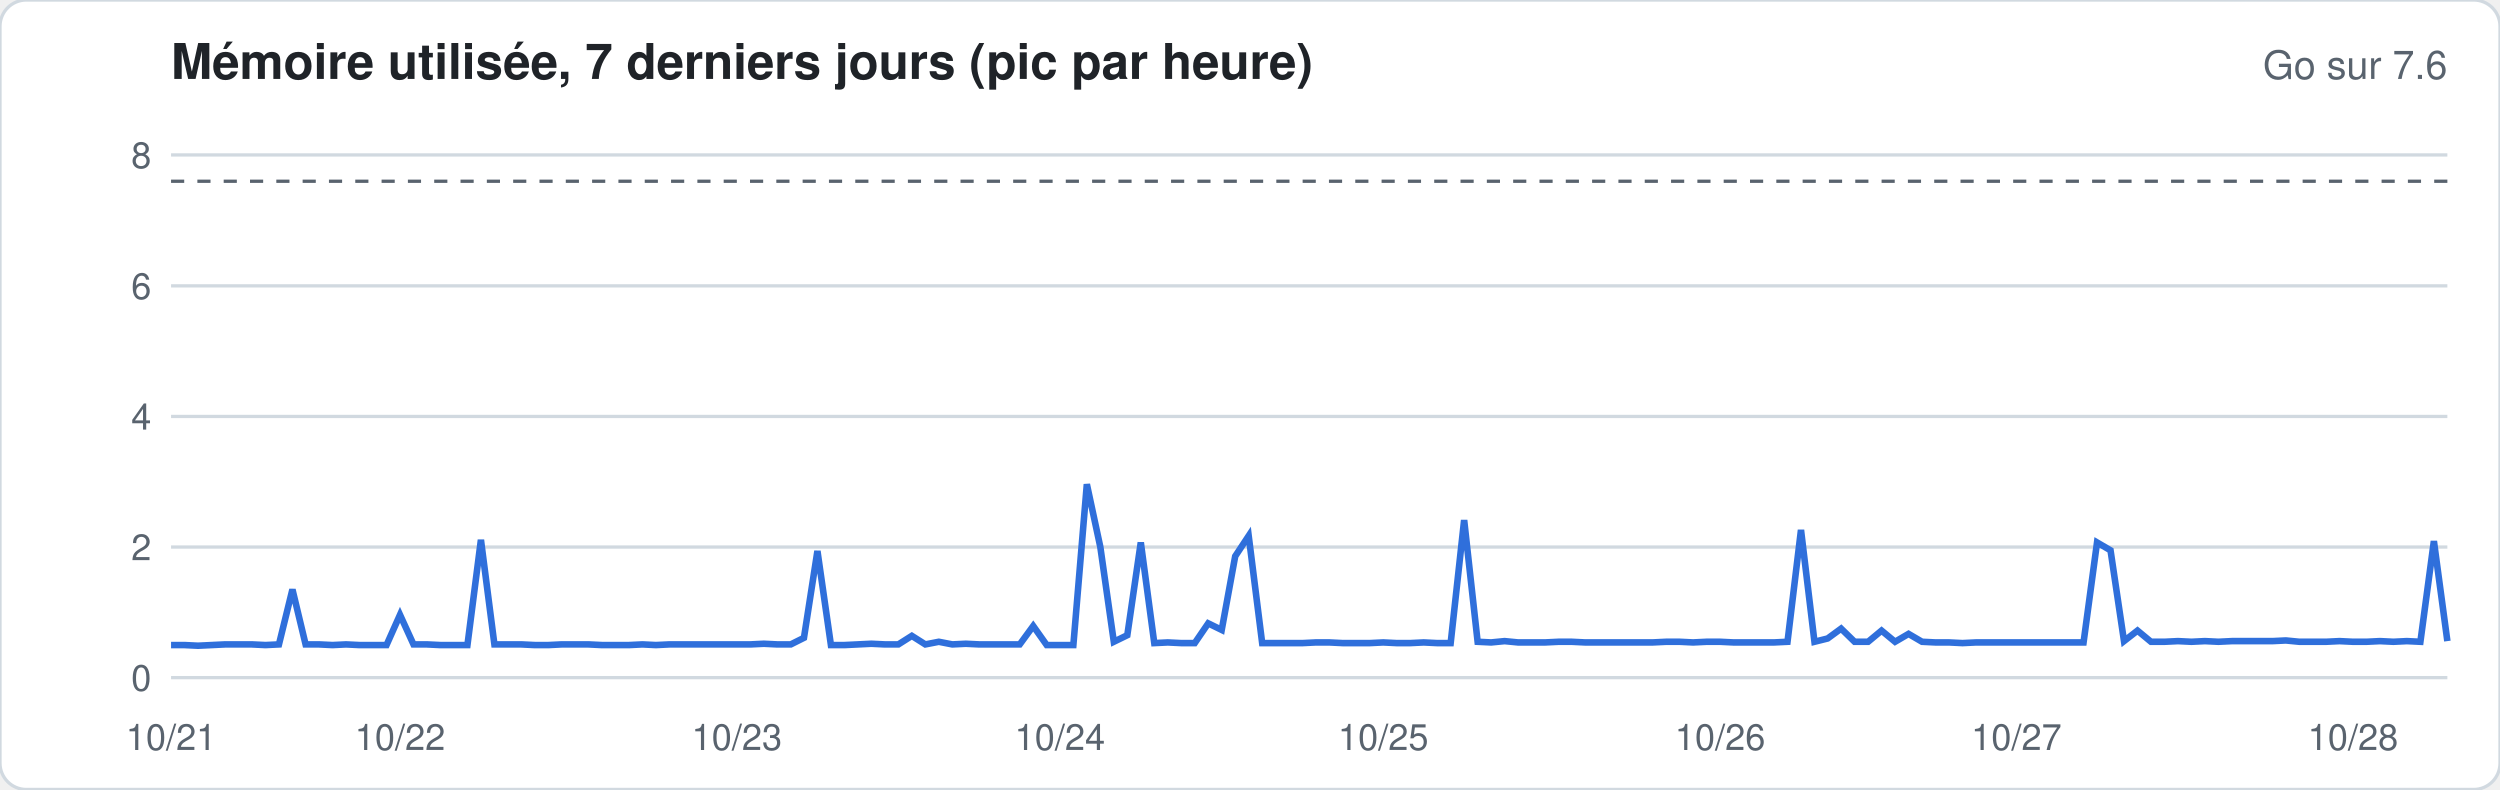
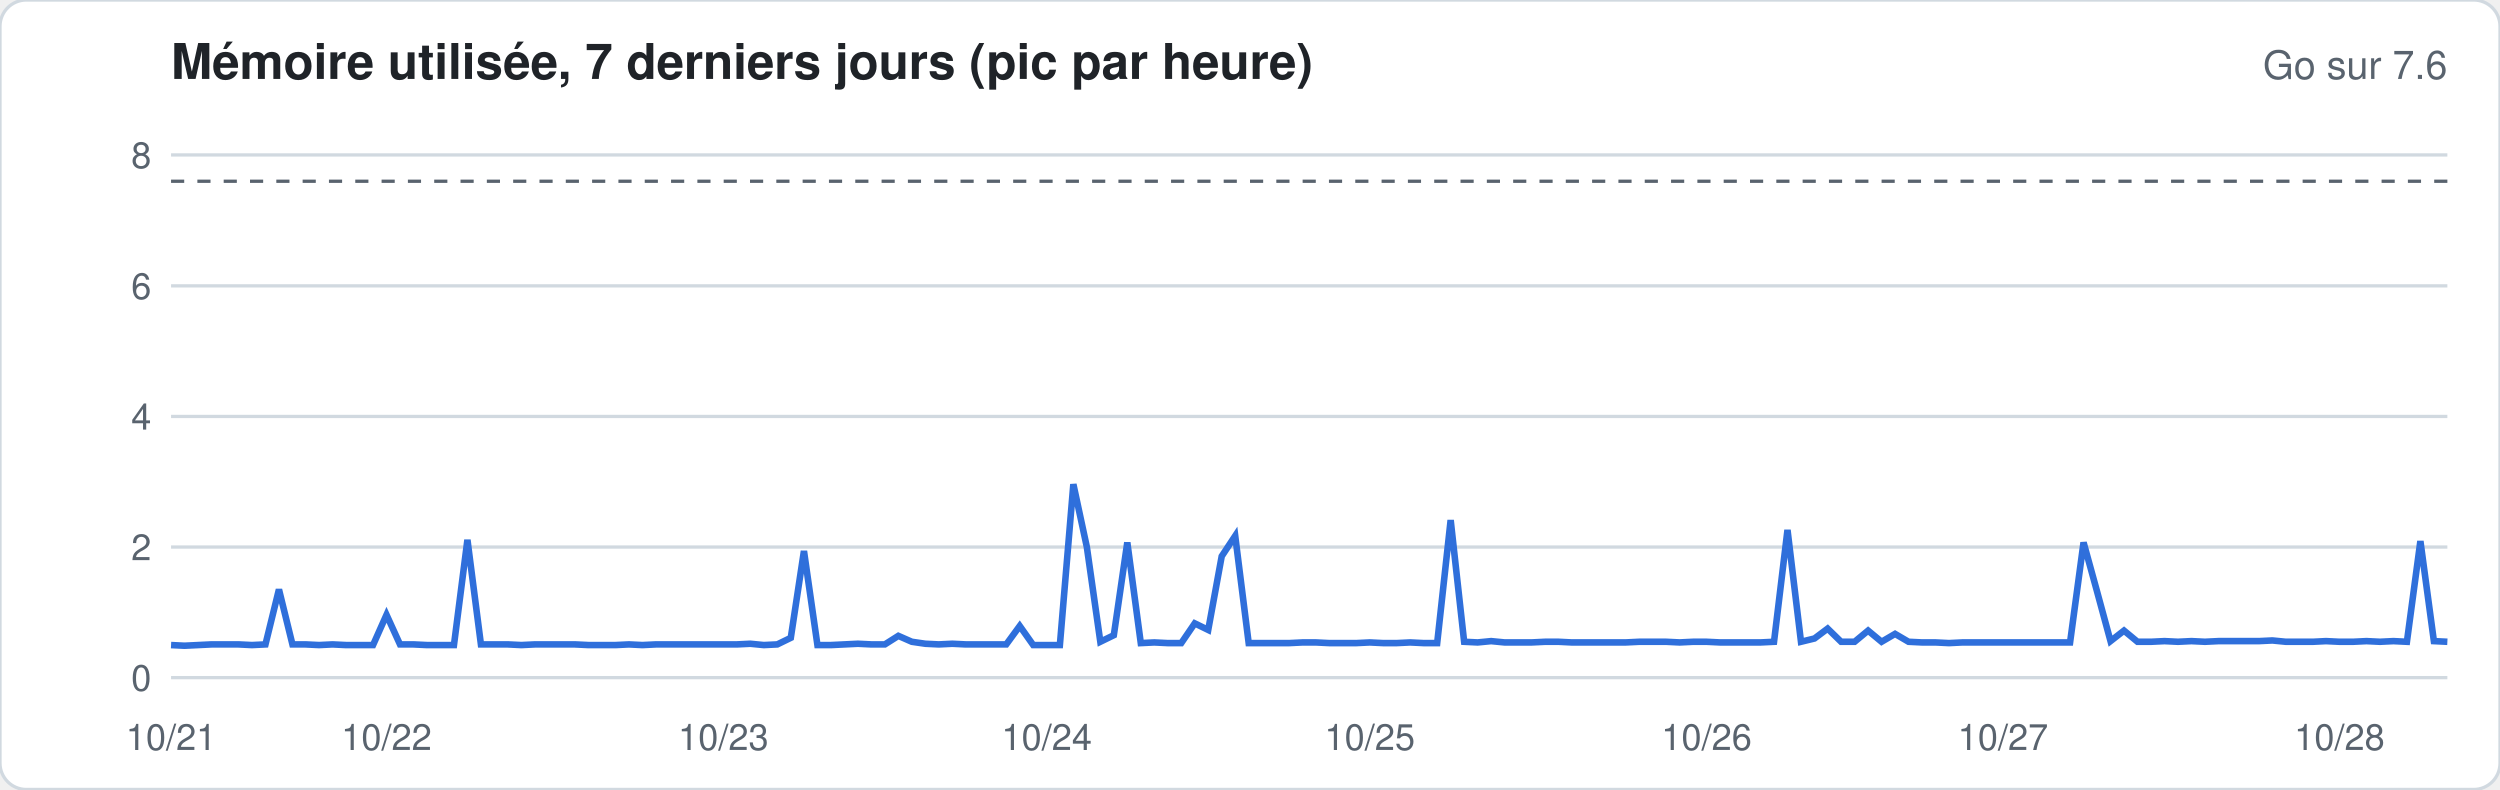
<svg xmlns="http://www.w3.org/2000/svg" width="760" height="240" viewBox="0 0 760 240" font-family="-apple-system,Segoe UI,Helvetica,Arial,sans-serif">
  <rect width="760" height="240" rx="8" fill="#ffffff" stroke="#d1d9e0" />
  <text x="52" y="24" font-size="15" font-weight="600" fill="#1f2328">Mémoire utilisée, 7 derniers jours (pic par heure)</text>
  <text x="744" y="24" font-size="12" fill="#59636e" text-anchor="end">Go sur 7.6</text>
  <line x1="52" x2="744" y1="206.0" y2="206.0" stroke="#d1d9e0" stroke-width="1" />
  <text x="46" y="210.0" font-size="11" fill="#59636e" text-anchor="end">0</text>
  <line x1="52" x2="744" y1="166.3" y2="166.3" stroke="#d1d9e0" stroke-width="1" />
  <text x="46" y="170.3" font-size="11" fill="#59636e" text-anchor="end">2</text>
  <line x1="52" x2="744" y1="126.6" y2="126.6" stroke="#d1d9e0" stroke-width="1" />
  <text x="46" y="130.6" font-size="11" fill="#59636e" text-anchor="end">4</text>
  <line x1="52" x2="744" y1="86.9" y2="86.9" stroke="#d1d9e0" stroke-width="1" />
  <text x="46" y="90.9" font-size="11" fill="#59636e" text-anchor="end">6</text>
  <line x1="52" x2="744" y1="47.1" y2="47.1" stroke="#d1d9e0" stroke-width="1" />
  <text x="46" y="51.1" font-size="11" fill="#59636e" text-anchor="end">8</text>
  <line x1="52" x2="744" y1="55.1" y2="55.1" stroke="#59636e" stroke-dasharray="4 4" />
-   <polyline fill="none" stroke="#2f6fdb" stroke-width="2" points="52.0,196.1 56.1,196.1 60.2,196.3 64.3,196.1 68.4,195.9 72.5,195.9 76.6,195.9 80.7,196.1 84.8,195.9 88.9,179.2 92.9,195.9 97.0,195.9 101.1,196.1 105.2,195.9 109.3,196.1 113.4,196.1 117.5,196.1 121.6,186.9 125.7,195.9 129.8,195.9 133.9,196.1 138.0,196.1 142.1,196.1 146.2,164.1 150.3,195.9 154.4,195.9 158.5,195.9 162.6,196.1 166.7,196.1 170.7,195.9 174.8,195.9 178.9,195.9 183.0,196.1 187.1,196.1 191.2,196.1 195.3,195.9 199.4,196.1 203.5,195.9 207.6,195.9 211.7,195.9 215.8,195.9 219.9,195.9 224.0,195.9 228.1,195.9 232.2,195.7 236.3,195.9 240.4,195.9 244.4,193.9 248.5,167.5 252.6,196.1 256.7,196.1 260.8,195.9 264.9,195.7 269.0,195.9 273.1,195.9 277.2,193.3 281.3,195.9 285.4,195.1 289.5,195.9 293.6,195.7 297.7,195.9 301.8,195.9 305.9,195.9 310.0,195.9 314.1,190.3 318.2,196.1 322.2,196.1 326.3,196.1 330.4,147.2 334.5,166.3 338.6,195.1 342.7,193.1 346.8,164.9 350.9,195.5 355.0,195.3 359.1,195.5 363.2,195.5 367.3,189.5 371.4,191.5 375.5,169.1 379.6,162.9 383.7,195.5 387.8,195.5 391.9,195.5 396.0,195.5 400.0,195.3 404.1,195.3 408.2,195.5 412.3,195.5 416.4,195.5 420.5,195.3 424.6,195.5 428.7,195.5 432.8,195.3 436.9,195.5 441.0,195.5 445.1,158.1 449.2,195.1 453.3,195.3 457.4,194.9 461.5,195.3 465.6,195.3 469.7,195.3 473.8,195.1 477.8,195.1 481.9,195.3 486.0,195.3 490.1,195.3 494.2,195.3 498.3,195.3 502.4,195.3 506.5,195.1 510.6,195.1 514.7,195.3 518.8,195.1 522.9,195.1 527.0,195.3 531.1,195.3 535.2,195.3 539.3,195.3 543.4,195.1 547.5,161.1 551.6,195.1 555.6,194.1 559.7,191.1 563.8,195.1 567.9,195.1 572.0,191.7 576.1,195.1 580.2,192.7 584.3,195.1 588.4,195.3 592.5,195.3 596.6,195.5 600.7,195.3 604.8,195.3 608.9,195.3 613.0,195.3 617.1,195.3 621.2,195.3 625.3,195.3 629.3,195.3 633.4,195.3 637.5,164.9 641.6,167.3 645.7,194.9 649.8,191.7 653.9,195.1 658.0,195.1 662.1,194.9 666.2,195.1 670.3,194.9 674.4,195.1 678.5,194.9 682.6,194.9 686.7,194.9 690.8,194.9 694.9,194.7 699.0,195.1 703.1,195.1 707.1,195.1 711.2,194.9 715.3,195.1 719.4,195.1 723.5,194.9 727.6,195.1 731.7,194.9 735.8,195.1 739.9,164.5 744.0,194.9" />
+   <polyline fill="none" stroke="#2f6fdb" stroke-width="2" points="52.0,196.1 56.1,196.3 60.2,196.1 64.3,195.9 68.4,195.9 72.5,195.9 76.6,196.1 80.7,195.9 84.8,179.2 88.9,195.9 92.9,195.9 97.0,196.1 101.1,195.9 105.2,196.1 109.3,196.1 113.4,196.1 117.5,186.9 121.6,195.9 125.7,195.9 129.8,196.1 133.9,196.1 138.0,196.1 142.1,164.1 146.2,195.9 150.3,195.9 154.4,195.9 158.5,196.1 162.6,195.9 166.7,195.9 170.7,195.9 174.8,195.9 178.9,196.1 183.0,196.1 187.1,196.1 191.2,195.9 195.3,196.1 199.4,195.9 203.5,195.9 207.6,195.9 211.7,195.9 215.8,195.9 219.9,195.9 224.0,195.9 228.1,195.7 232.2,196.1 236.3,195.9 240.4,193.9 244.4,167.5 248.5,196.1 252.6,196.1 256.7,195.9 260.8,195.7 264.9,195.9 269.0,195.9 273.1,193.3 277.2,195.1 281.3,195.7 285.4,195.9 289.5,195.7 293.6,195.9 297.7,195.9 301.8,195.9 305.9,195.9 310.0,190.3 314.1,196.1 318.2,196.1 322.2,196.1 326.3,147.2 330.4,166.3 334.5,195.1 338.6,193.1 342.7,164.9 346.8,195.5 350.9,195.3 355.0,195.5 359.1,195.5 363.2,189.5 367.3,191.5 371.4,169.1 375.5,162.9 379.6,195.5 383.7,195.5 387.8,195.5 391.9,195.5 396.0,195.3 400.0,195.3 404.1,195.5 408.2,195.5 412.3,195.5 416.4,195.3 420.5,195.5 424.6,195.5 428.7,195.3 432.8,195.5 436.9,195.5 441.0,158.1 445.1,195.1 449.2,195.3 453.3,194.9 457.4,195.3 461.5,195.3 465.6,195.3 469.7,195.1 473.8,195.1 477.8,195.3 481.9,195.3 486.0,195.3 490.1,195.3 494.2,195.3 498.3,195.1 502.4,195.1 506.5,195.1 510.6,195.3 514.7,195.1 518.8,195.1 522.9,195.3 527.0,195.3 531.1,195.3 535.2,195.3 539.3,195.1 543.4,161.1 547.5,195.1 551.6,194.1 555.6,191.1 559.7,195.1 563.8,195.1 567.9,191.7 572.0,195.1 576.1,192.7 580.2,195.1 584.3,195.3 588.4,195.3 592.5,195.5 596.6,195.3 600.7,195.3 604.8,195.3 608.9,195.3 613.0,195.3 617.1,195.3 621.2,195.3 625.3,195.3 629.3,195.3 633.4,164.9 637.5,179.8 641.6,194.9 645.7,191.7 649.8,195.1 653.9,195.1 658.0,194.9 662.1,195.1 666.2,194.9 670.3,195.1 674.4,194.9 678.5,194.9 682.6,194.9 686.7,194.9 690.8,194.7 694.9,195.1 699.0,195.1 703.1,195.1 707.1,194.9 711.2,195.1 715.3,195.1 719.4,194.9 723.5,195.1 727.6,194.9 731.7,195.1 735.8,164.5 739.9,194.9 744.0,195.1" />
  <text x="52.0" y="228" font-size="11" fill="#59636e" text-anchor="middle">10/21</text>
-   <text x="121.6" y="228" font-size="11" fill="#59636e" text-anchor="middle">10/22</text>
-   <text x="224.0" y="228" font-size="11" fill="#59636e" text-anchor="middle">10/23</text>
-   <text x="322.2" y="228" font-size="11" fill="#59636e" text-anchor="middle">10/24</text>
-   <text x="420.5" y="228" font-size="11" fill="#59636e" text-anchor="middle">10/25</text>
-   <text x="522.9" y="228" font-size="11" fill="#59636e" text-anchor="middle">10/26</text>
-   <text x="613.0" y="228" font-size="11" fill="#59636e" text-anchor="middle">10/27</text>
-   <text x="715.3" y="228" font-size="11" fill="#59636e" text-anchor="middle">10/28</text>
+   <text x="117.5" y="228" font-size="11" fill="#59636e" text-anchor="middle">10/22</text>
+   <text x="219.9" y="228" font-size="11" fill="#59636e" text-anchor="middle">10/23</text>
+   <text x="318.2" y="228" font-size="11" fill="#59636e" text-anchor="middle">10/24</text>
+   <text x="416.4" y="228" font-size="11" fill="#59636e" text-anchor="middle">10/25</text>
+   <text x="518.8" y="228" font-size="11" fill="#59636e" text-anchor="middle">10/26</text>
+   <text x="608.9" y="228" font-size="11" fill="#59636e" text-anchor="middle">10/27</text>
+   <text x="711.2" y="228" font-size="11" fill="#59636e" text-anchor="middle">10/28</text>
</svg>
